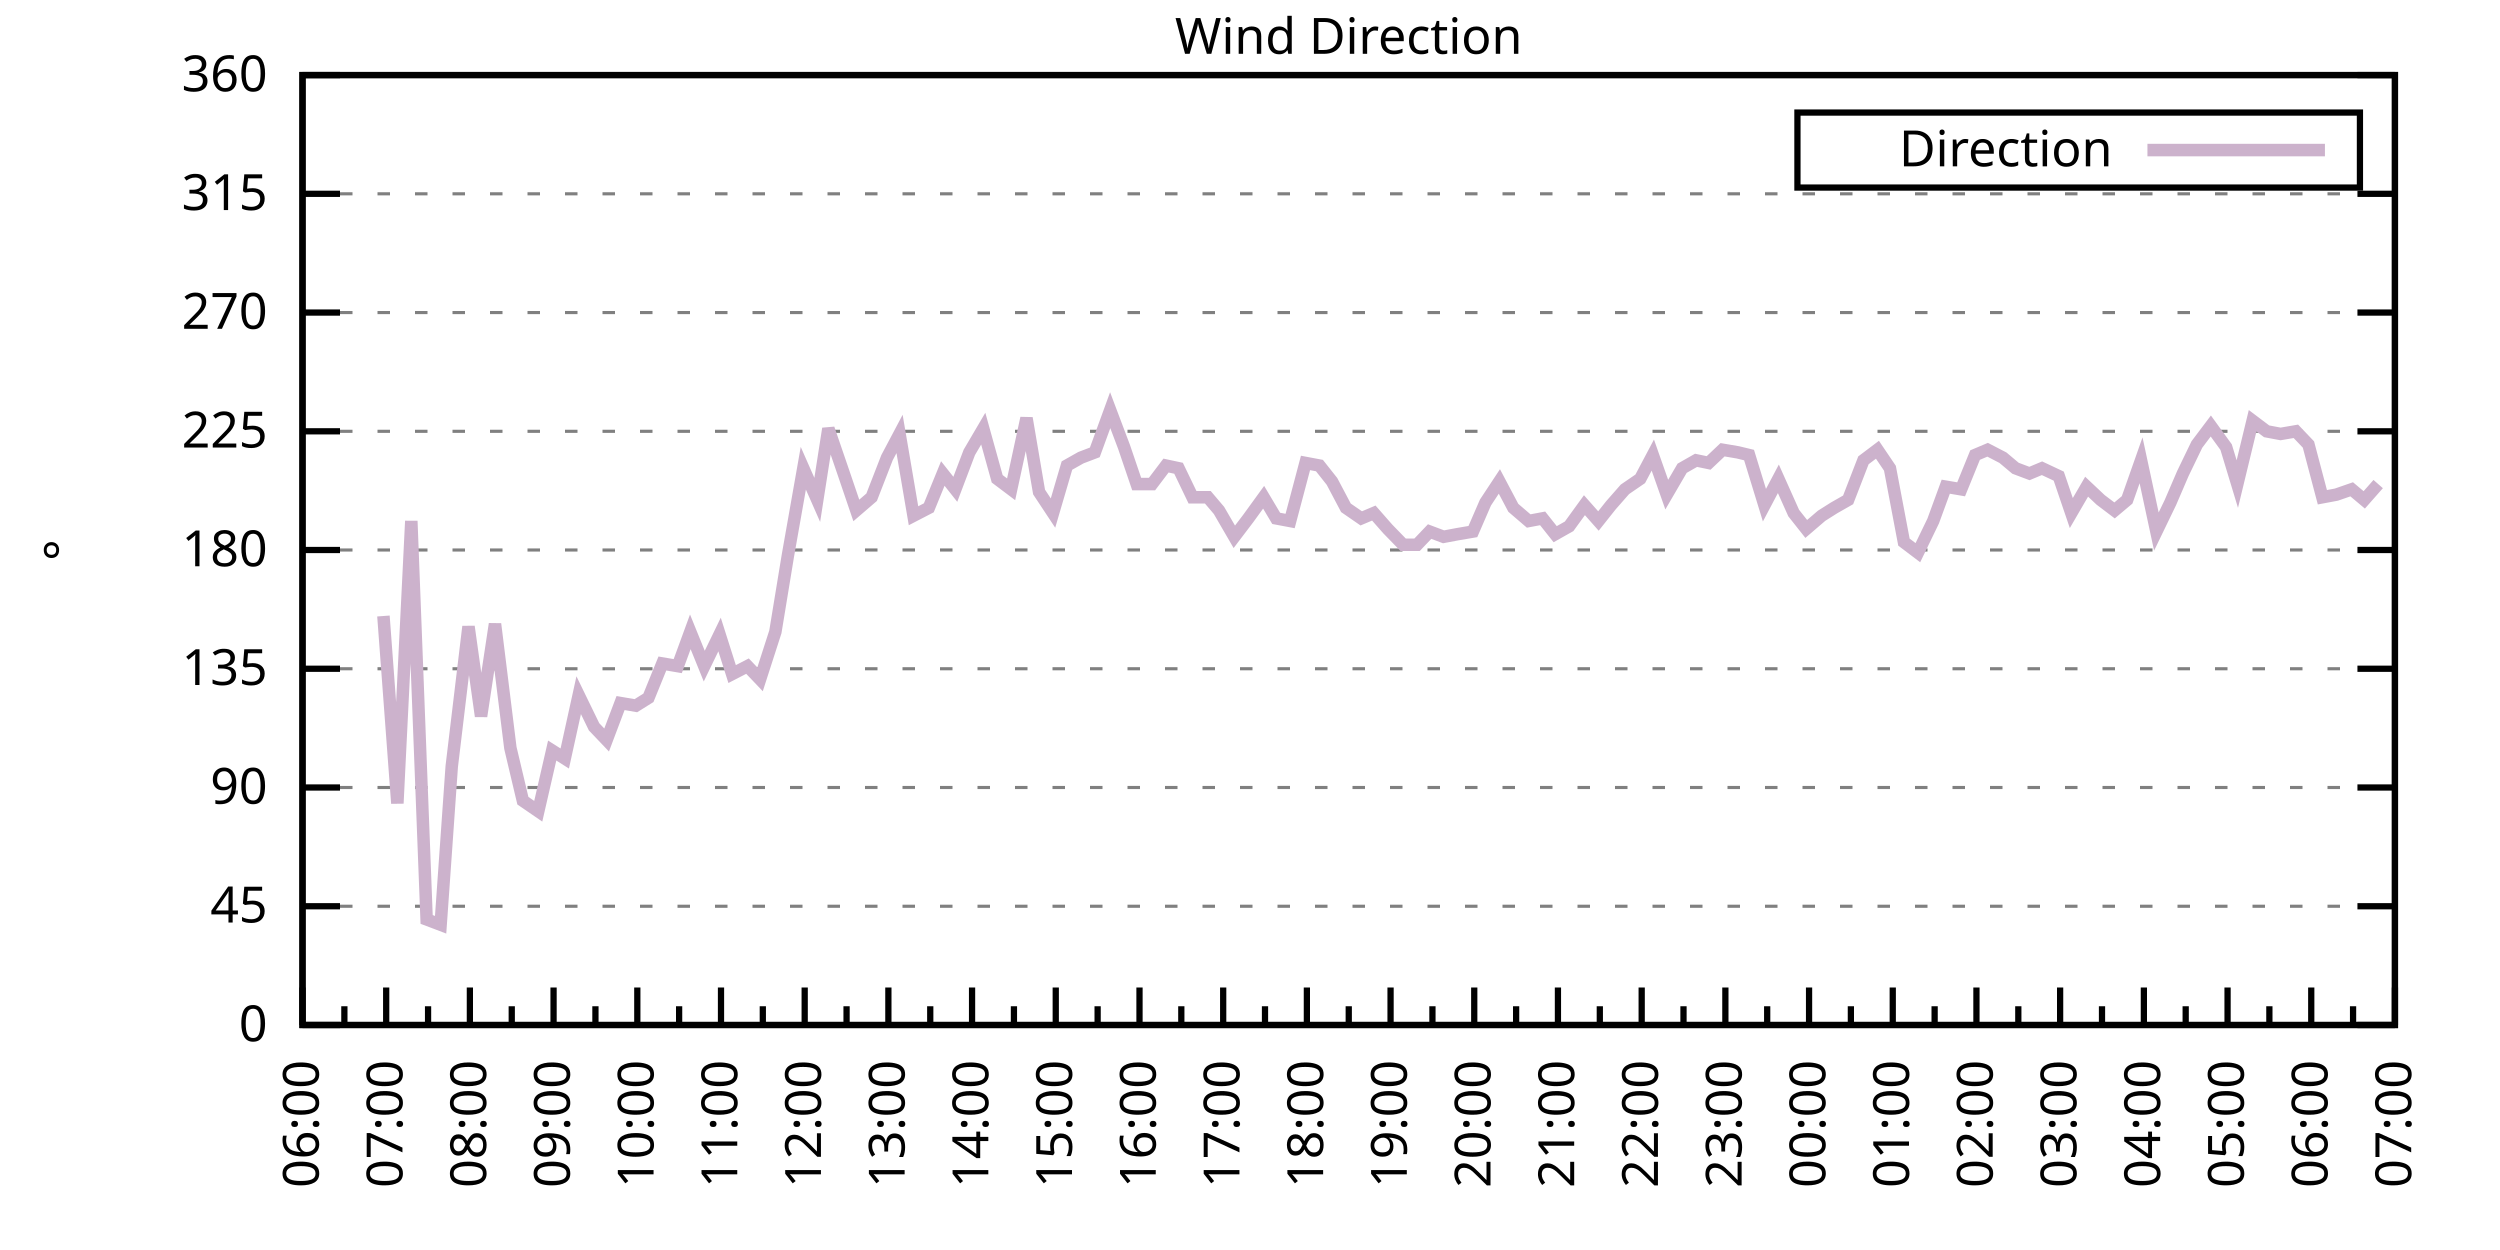
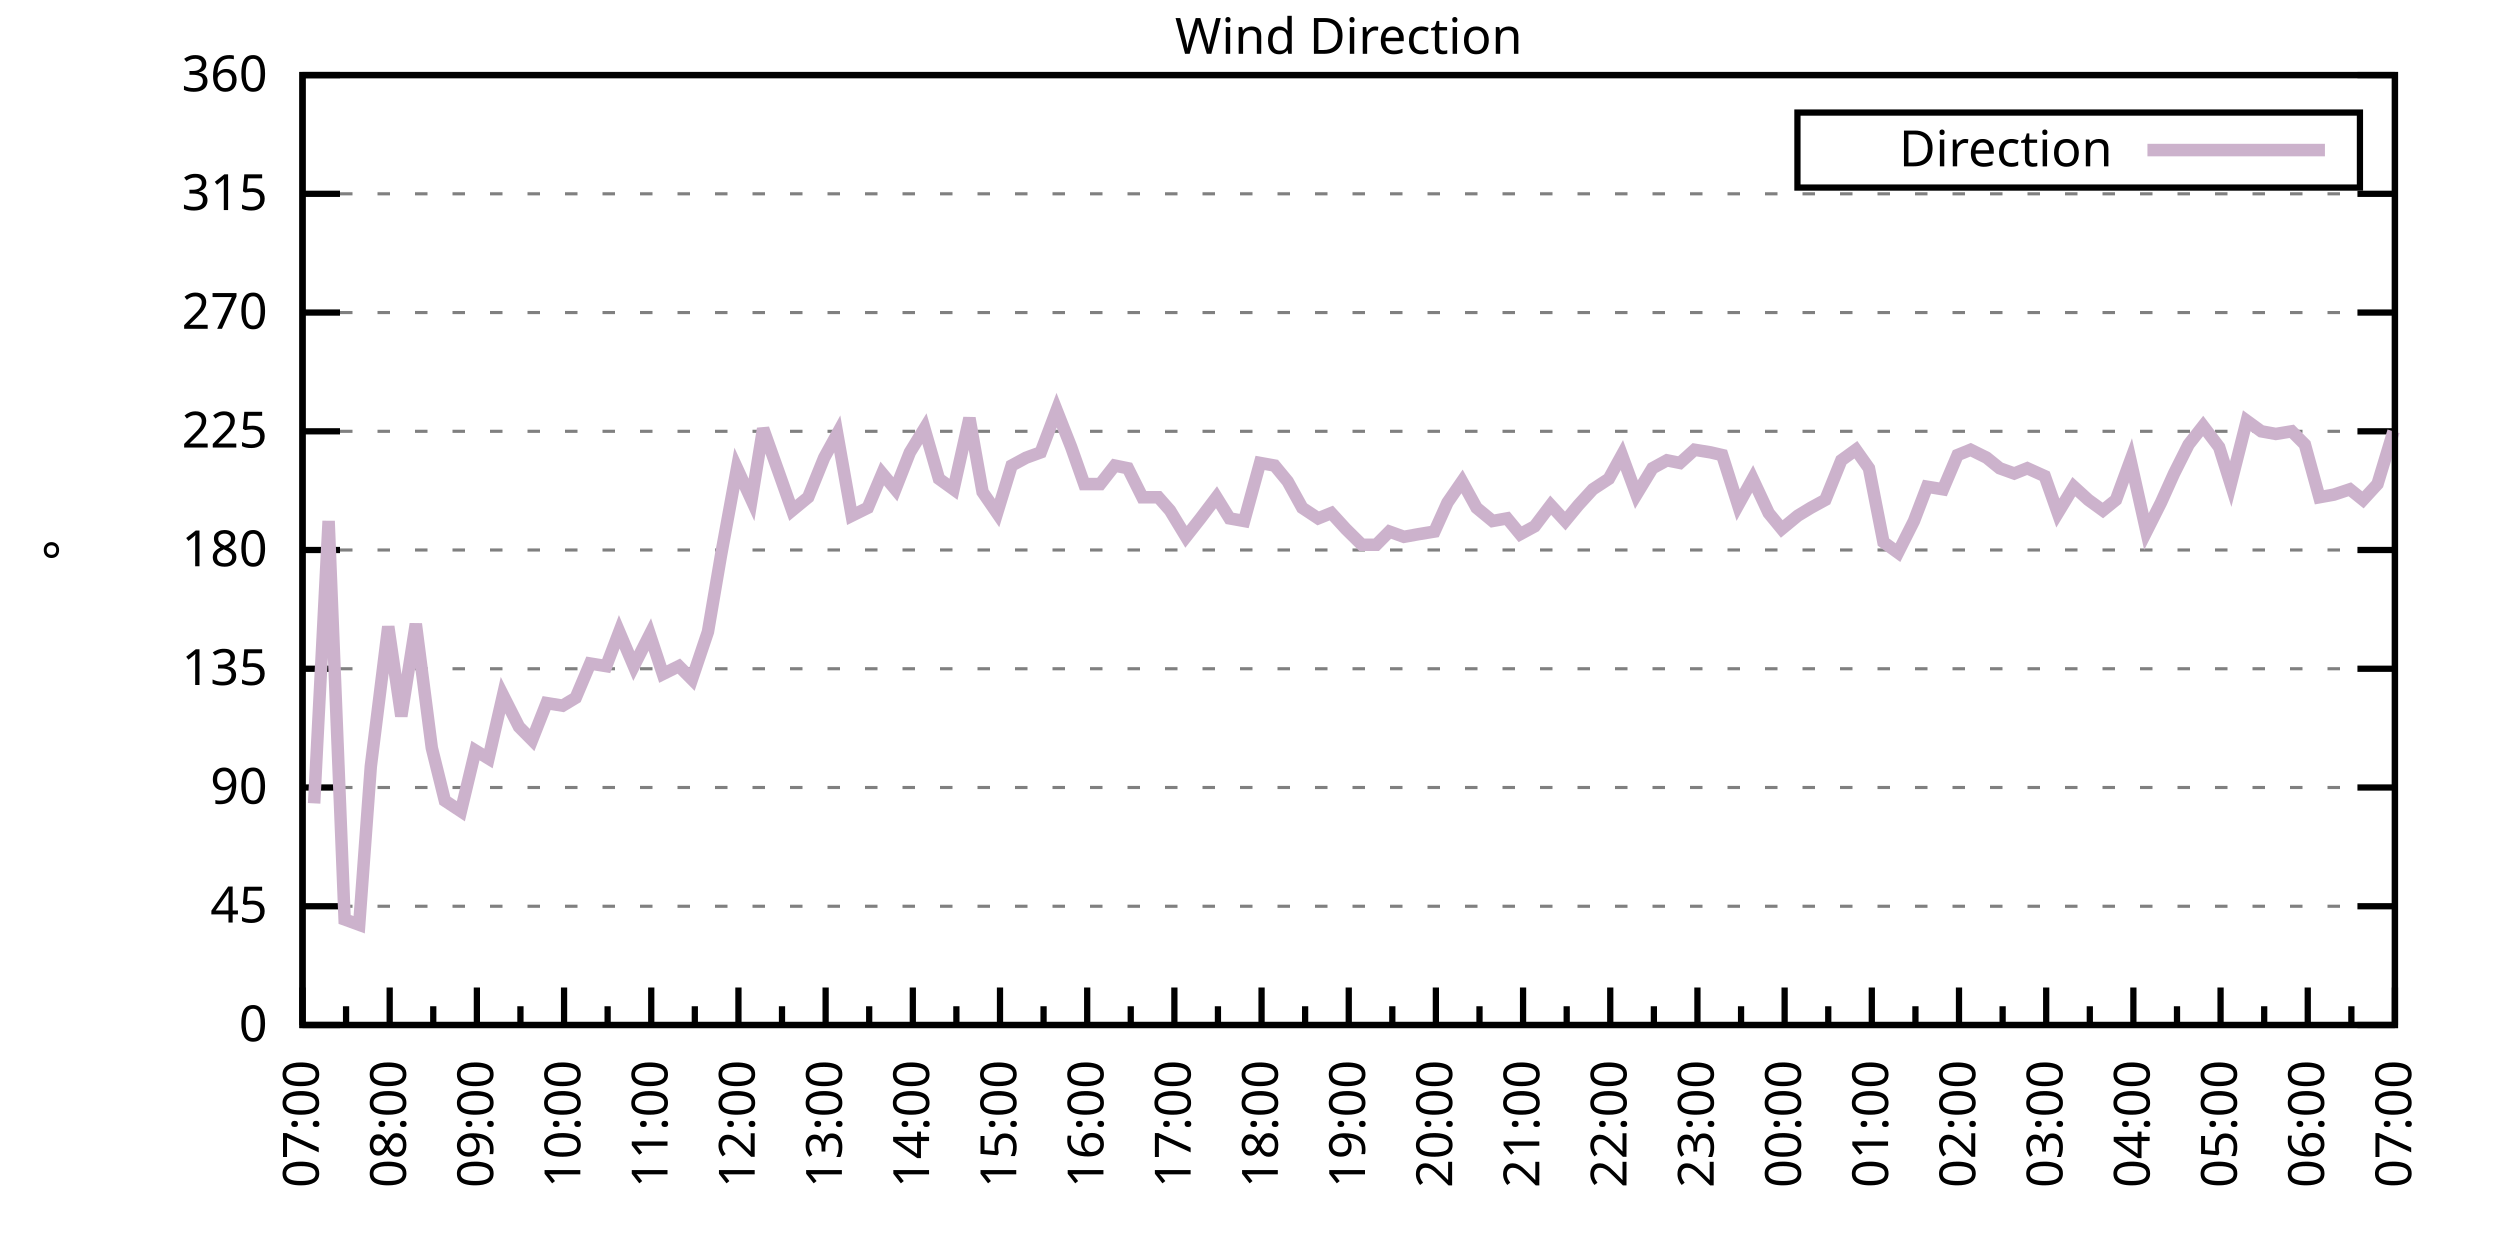
<svg xmlns="http://www.w3.org/2000/svg" xmlns:xlink="http://www.w3.org/1999/xlink" width="400" height="200" viewBox="0 0 400 200">
  <g id="gnuplot_canvas">
    <rect x="0" y="0" width="400" height="200" fill="none" />
    <defs>
      <circle id="gpDot" r="0.5" stroke-width="0.5" stroke="currentColor" />
      <path id="gpPt0" stroke-width="0.333" stroke="currentColor" d="M-1,0 h2 M0,-1 v2" />
      <path id="gpPt1" stroke-width="0.333" stroke="currentColor" d="M-1,-1 L1,1 M1,-1 L-1,1" />
      <path id="gpPt2" stroke-width="0.333" stroke="currentColor" d="M-1,0 L1,0 M0,-1 L0,1 M-1,-1 L1,1 M-1,1 L1,-1" />
      <rect id="gpPt3" stroke-width="0.333" stroke="currentColor" x="-1" y="-1" width="2" height="2" />
      <rect id="gpPt4" stroke-width="0.333" stroke="currentColor" fill="currentColor" x="-1" y="-1" width="2" height="2" />
      <circle id="gpPt5" stroke-width="0.333" stroke="currentColor" cx="0" cy="0" r="1" />
      <use xlink:href="#gpPt5" id="gpPt6" fill="currentColor" stroke="none" />
      <path id="gpPt7" stroke-width="0.333" stroke="currentColor" d="M0,-1.33 L-1.33,0.67 L1.33,0.67 z" />
      <use xlink:href="#gpPt7" id="gpPt8" fill="currentColor" stroke="none" />
      <use xlink:href="#gpPt7" id="gpPt9" stroke="currentColor" transform="rotate(180)" />
      <use xlink:href="#gpPt9" id="gpPt10" fill="currentColor" stroke="none" />
      <use xlink:href="#gpPt3" id="gpPt11" stroke="currentColor" transform="rotate(45)" />
      <use xlink:href="#gpPt11" id="gpPt12" fill="currentColor" stroke="none" />
      <path id="gpPt13" stroke-width="0.333" stroke="currentColor" d="M0,1.330 L1.265,0.411 L0.782,-1.067 L-0.782,-1.076 L-1.265,0.411 z" />
      <use xlink:href="#gpPt13" id="gpPt14" fill="currentColor" stroke="none" />
      <filter id="textbox" filterUnits="objectBoundingBox" x="0" y="0" height="1" width="1">
        <feFlood flood-color="white" flood-opacity="1" result="bgnd" />
        <feComposite in="SourceGraphic" in2="bgnd" operator="atop" />
      </filter>
      <filter id="greybox" filterUnits="objectBoundingBox" x="0" y="0" height="1" width="1">
        <feFlood flood-color="lightgrey" flood-opacity="1" result="grey" />
        <feComposite in="SourceGraphic" in2="grey" operator="atop" />
      </filter>
    </defs>
    <g fill="none" color="white" stroke="currentColor" stroke-width="1.00" stroke-linecap="butt" stroke-linejoin="miter">
</g>
    <g fill="none" color="black" stroke="currentColor" stroke-width="1.00" stroke-linecap="butt" stroke-linejoin="miter">
      <g stroke="none" shape-rendering="crispEdges">
        <polygon fill="rgb(255, 255, 255)" points="48.40,164.00 383.18,164.00 383.18,12.02 48.40,12.02 " />
      </g>
    </g>
    <g fill="none" color="black" stroke="currentColor" stroke-width="1.00" stroke-linecap="butt" stroke-linejoin="miter">
</g>
    <g fill="none" color="black" stroke="black" stroke-width="0.50" stroke-linecap="butt" stroke-linejoin="miter">
</g>
    <g fill="none" color="gray" stroke="currentColor" stroke-width="0.50" stroke-linecap="butt" stroke-linejoin="miter">
      <path stroke="gray" stroke-dasharray="2,4" class="gridline" d="M48.40,164.00 L383.19,164.00  " />
    </g>
    <g fill="none" color="gray" stroke="gray" stroke-width="1.00" stroke-linecap="butt" stroke-linejoin="miter">
</g>
    <g fill="none" color="black" stroke="currentColor" stroke-width="1.00" stroke-linecap="butt" stroke-linejoin="miter">
      <path stroke="black" d="M48.40,164.00 L54.40,164.00 M383.19,164.00 L377.19,164.00  " />
      <g transform="translate(42.80,166.60)" stroke="none" fill="black" font-family="Sans" font-size="8.00" text-anchor="end">
        <text>
          <tspan font-family="Sans"> 0</tspan>
        </text>
      </g>
    </g>
    <g fill="none" color="black" stroke="currentColor" stroke-width="1.00" stroke-linecap="butt" stroke-linejoin="miter">
</g>
    <g fill="none" color="black" stroke="black" stroke-width="0.50" stroke-linecap="butt" stroke-linejoin="miter">
</g>
    <g fill="none" color="gray" stroke="currentColor" stroke-width="0.50" stroke-linecap="butt" stroke-linejoin="miter">
      <path stroke="gray" stroke-dasharray="2,4" class="gridline" d="M48.40,145.00 L383.19,145.00  " />
    </g>
    <g fill="none" color="gray" stroke="gray" stroke-width="1.00" stroke-linecap="butt" stroke-linejoin="miter">
</g>
    <g fill="none" color="black" stroke="currentColor" stroke-width="1.00" stroke-linecap="butt" stroke-linejoin="miter">
      <path stroke="black" d="M48.40,145.00 L54.40,145.00 M383.19,145.00 L377.19,145.00  " />
      <g transform="translate(42.80,147.60)" stroke="none" fill="black" font-family="Sans" font-size="8.00" text-anchor="end">
        <text>
          <tspan font-family="Sans"> 45</tspan>
        </text>
      </g>
    </g>
    <g fill="none" color="black" stroke="currentColor" stroke-width="1.00" stroke-linecap="butt" stroke-linejoin="miter">
</g>
    <g fill="none" color="black" stroke="black" stroke-width="0.50" stroke-linecap="butt" stroke-linejoin="miter">
</g>
    <g fill="none" color="gray" stroke="currentColor" stroke-width="0.50" stroke-linecap="butt" stroke-linejoin="miter">
      <path stroke="gray" stroke-dasharray="2,4" class="gridline" d="M48.40,126.00 L383.19,126.00  " />
    </g>
    <g fill="none" color="gray" stroke="gray" stroke-width="1.00" stroke-linecap="butt" stroke-linejoin="miter">
</g>
    <g fill="none" color="black" stroke="currentColor" stroke-width="1.00" stroke-linecap="butt" stroke-linejoin="miter">
      <path stroke="black" d="M48.40,126.00 L54.40,126.00 M383.19,126.00 L377.19,126.00  " />
      <g transform="translate(42.80,128.60)" stroke="none" fill="black" font-family="Sans" font-size="8.00" text-anchor="end">
        <text>
          <tspan font-family="Sans"> 90</tspan>
        </text>
      </g>
    </g>
    <g fill="none" color="black" stroke="currentColor" stroke-width="1.00" stroke-linecap="butt" stroke-linejoin="miter">
</g>
    <g fill="none" color="black" stroke="black" stroke-width="0.50" stroke-linecap="butt" stroke-linejoin="miter">
</g>
    <g fill="none" color="gray" stroke="currentColor" stroke-width="0.50" stroke-linecap="butt" stroke-linejoin="miter">
      <path stroke="gray" stroke-dasharray="2,4" class="gridline" d="M48.40,107.00 L383.19,107.00  " />
    </g>
    <g fill="none" color="gray" stroke="gray" stroke-width="1.00" stroke-linecap="butt" stroke-linejoin="miter">
</g>
    <g fill="none" color="black" stroke="currentColor" stroke-width="1.00" stroke-linecap="butt" stroke-linejoin="miter">
      <path stroke="black" d="M48.40,107.00 L54.40,107.00 M383.19,107.00 L377.19,107.00  " />
      <g transform="translate(42.80,109.60)" stroke="none" fill="black" font-family="Sans" font-size="8.00" text-anchor="end">
        <text>
          <tspan font-family="Sans"> 135</tspan>
        </text>
      </g>
    </g>
    <g fill="none" color="black" stroke="currentColor" stroke-width="1.00" stroke-linecap="butt" stroke-linejoin="miter">
</g>
    <g fill="none" color="black" stroke="black" stroke-width="0.50" stroke-linecap="butt" stroke-linejoin="miter">
</g>
    <g fill="none" color="gray" stroke="currentColor" stroke-width="0.50" stroke-linecap="butt" stroke-linejoin="miter">
      <path stroke="gray" stroke-dasharray="2,4" class="gridline" d="M48.40,88.00 L383.19,88.00  " />
    </g>
    <g fill="none" color="gray" stroke="gray" stroke-width="1.00" stroke-linecap="butt" stroke-linejoin="miter">
</g>
    <g fill="none" color="black" stroke="currentColor" stroke-width="1.00" stroke-linecap="butt" stroke-linejoin="miter">
      <path stroke="black" d="M48.40,88.00 L54.40,88.00 M383.19,88.00 L377.19,88.00  " />
      <g transform="translate(42.80,90.60)" stroke="none" fill="black" font-family="Sans" font-size="8.00" text-anchor="end">
        <text>
          <tspan font-family="Sans"> 180</tspan>
        </text>
      </g>
    </g>
    <g fill="none" color="black" stroke="currentColor" stroke-width="1.00" stroke-linecap="butt" stroke-linejoin="miter">
</g>
    <g fill="none" color="black" stroke="black" stroke-width="0.50" stroke-linecap="butt" stroke-linejoin="miter">
</g>
    <g fill="none" color="gray" stroke="currentColor" stroke-width="0.50" stroke-linecap="butt" stroke-linejoin="miter">
      <path stroke="gray" stroke-dasharray="2,4" class="gridline" d="M48.40,69.01 L383.19,69.01  " />
    </g>
    <g fill="none" color="gray" stroke="gray" stroke-width="1.00" stroke-linecap="butt" stroke-linejoin="miter">
</g>
    <g fill="none" color="black" stroke="currentColor" stroke-width="1.00" stroke-linecap="butt" stroke-linejoin="miter">
      <path stroke="black" d="M48.40,69.01 L54.40,69.01 M383.19,69.01 L377.19,69.01  " />
      <g transform="translate(42.80,71.61)" stroke="none" fill="black" font-family="Sans" font-size="8.00" text-anchor="end">
        <text>
          <tspan font-family="Sans"> 225</tspan>
        </text>
      </g>
    </g>
    <g fill="none" color="black" stroke="currentColor" stroke-width="1.00" stroke-linecap="butt" stroke-linejoin="miter">
</g>
    <g fill="none" color="black" stroke="black" stroke-width="0.50" stroke-linecap="butt" stroke-linejoin="miter">
</g>
    <g fill="none" color="gray" stroke="currentColor" stroke-width="0.50" stroke-linecap="butt" stroke-linejoin="miter">
      <path stroke="gray" stroke-dasharray="2,4" class="gridline" d="M48.40,50.01 L383.19,50.01  " />
    </g>
    <g fill="none" color="gray" stroke="gray" stroke-width="1.00" stroke-linecap="butt" stroke-linejoin="miter">
</g>
    <g fill="none" color="black" stroke="currentColor" stroke-width="1.00" stroke-linecap="butt" stroke-linejoin="miter">
      <path stroke="black" d="M48.40,50.01 L54.40,50.01 M383.19,50.01 L377.19,50.01  " />
      <g transform="translate(42.80,52.61)" stroke="none" fill="black" font-family="Sans" font-size="8.00" text-anchor="end">
        <text>
          <tspan font-family="Sans"> 270</tspan>
        </text>
      </g>
    </g>
    <g fill="none" color="black" stroke="currentColor" stroke-width="1.00" stroke-linecap="butt" stroke-linejoin="miter">
</g>
    <g fill="none" color="black" stroke="black" stroke-width="0.50" stroke-linecap="butt" stroke-linejoin="miter">
</g>
    <g fill="none" color="gray" stroke="currentColor" stroke-width="0.50" stroke-linecap="butt" stroke-linejoin="miter">
      <path stroke="gray" stroke-dasharray="2,4" class="gridline" d="M48.40,31.01 L383.19,31.01  " />
    </g>
    <g fill="none" color="gray" stroke="gray" stroke-width="1.00" stroke-linecap="butt" stroke-linejoin="miter">
</g>
    <g fill="none" color="black" stroke="currentColor" stroke-width="1.00" stroke-linecap="butt" stroke-linejoin="miter">
      <path stroke="black" d="M48.40,31.01 L54.40,31.01 M383.19,31.01 L377.19,31.01  " />
      <g transform="translate(42.80,33.61)" stroke="none" fill="black" font-family="Sans" font-size="8.00" text-anchor="end">
        <text>
          <tspan font-family="Sans"> 315</tspan>
        </text>
      </g>
    </g>
    <g fill="none" color="black" stroke="currentColor" stroke-width="1.00" stroke-linecap="butt" stroke-linejoin="miter">
</g>
    <g fill="none" color="black" stroke="black" stroke-width="0.50" stroke-linecap="butt" stroke-linejoin="miter">
</g>
    <g fill="none" color="gray" stroke="currentColor" stroke-width="0.50" stroke-linecap="butt" stroke-linejoin="miter">
      <path stroke="gray" stroke-dasharray="2,4" class="gridline" d="M48.40,12.01 L383.19,12.01  " />
    </g>
    <g fill="none" color="gray" stroke="gray" stroke-width="1.00" stroke-linecap="butt" stroke-linejoin="miter">
</g>
    <g fill="none" color="black" stroke="currentColor" stroke-width="1.00" stroke-linecap="butt" stroke-linejoin="miter">
      <path stroke="black" d="M48.40,12.01 L54.40,12.01 M383.19,12.01 L377.19,12.01  " />
      <g transform="translate(42.80,14.61)" stroke="none" fill="black" font-family="Sans" font-size="8.00" text-anchor="end">
        <text>
          <tspan font-family="Sans"> 360</tspan>
        </text>
      </g>
    </g>
    <g fill="none" color="black" stroke="currentColor" stroke-width="1.00" stroke-linecap="butt" stroke-linejoin="miter">
      <path stroke="black" d="M48.40,164.00 L48.40,158.00  " />
      <g transform="translate(51.00,169.60) rotate(270)" stroke="none" fill="black" font-family="Sans" font-size="8.00" text-anchor="end">
        <text>
+           <tspan font-family="Sans">07:00</tspan>
+         </text>
+       </g>
+     </g>
+     <g fill="none" color="black" stroke="currentColor" stroke-width="1.00" stroke-linecap="butt" stroke-linejoin="miter">
+       <path stroke="black" d="M55.37,164.00 L55.37,161.00 M62.35,164.00 L62.35,158.00  " />
+       <g transform="translate(64.95,169.60) rotate(270)" stroke="none" fill="black" font-family="Sans" font-size="8.00" text-anchor="end">
+         <text>
+           <tspan font-family="Sans">08:00</tspan>
+         </text>
+       </g>
+     </g>
+     <g fill="none" color="black" stroke="currentColor" stroke-width="1.00" stroke-linecap="butt" stroke-linejoin="miter">
+       <path stroke="black" d="M69.32,164.00 L69.32,161.00 M76.30,164.00 L76.30,158.00  " />
+       <g transform="translate(78.90,169.60) rotate(270)" stroke="none" fill="black" font-family="Sans" font-size="8.00" text-anchor="end">
+         <text>
+           <tspan font-family="Sans">09:00</tspan>
+         </text>
+       </g>
+     </g>
+     <g fill="none" color="black" stroke="currentColor" stroke-width="1.00" stroke-linecap="butt" stroke-linejoin="miter">
+       <path stroke="black" d="M83.27,164.00 L83.27,161.00 M90.25,164.00 L90.25,158.00  " />
+       <g transform="translate(92.85,169.60) rotate(270)" stroke="none" fill="black" font-family="Sans" font-size="8.00" text-anchor="end">
+         <text>
+           <tspan font-family="Sans">10:00</tspan>
+         </text>
+       </g>
+     </g>
+     <g fill="none" color="black" stroke="currentColor" stroke-width="1.00" stroke-linecap="butt" stroke-linejoin="miter">
+       <path stroke="black" d="M97.22,164.00 L97.22,161.00 M104.20,164.00 L104.20,158.00  " />
+       <g transform="translate(106.80,169.60) rotate(270)" stroke="none" fill="black" font-family="Sans" font-size="8.00" text-anchor="end">
+         <text>
+           <tspan font-family="Sans">11:00</tspan>
+         </text>
+       </g>
+     </g>
+     <g fill="none" color="black" stroke="currentColor" stroke-width="1.00" stroke-linecap="butt" stroke-linejoin="miter">
+       <path stroke="black" d="M111.17,164.00 L111.17,161.00 M118.15,164.00 L118.15,158.00  " />
+       <g transform="translate(120.75,169.60) rotate(270)" stroke="none" fill="black" font-family="Sans" font-size="8.00" text-anchor="end">
+         <text>
+           <tspan font-family="Sans">12:00</tspan>
+         </text>
+       </g>
+     </g>
+     <g fill="none" color="black" stroke="currentColor" stroke-width="1.00" stroke-linecap="butt" stroke-linejoin="miter">
+       <path stroke="black" d="M125.12,164.00 L125.12,161.00 M132.10,164.00 L132.10,158.00  " />
+       <g transform="translate(134.70,169.60) rotate(270)" stroke="none" fill="black" font-family="Sans" font-size="8.00" text-anchor="end">
+         <text>
+           <tspan font-family="Sans">13:00</tspan>
+         </text>
+       </g>
+     </g>
+     <g fill="none" color="black" stroke="currentColor" stroke-width="1.00" stroke-linecap="butt" stroke-linejoin="miter">
+       <path stroke="black" d="M139.07,164.00 L139.07,161.00 M146.05,164.00 L146.05,158.00  " />
+       <g transform="translate(148.65,169.60) rotate(270)" stroke="none" fill="black" font-family="Sans" font-size="8.00" text-anchor="end">
+         <text>
+           <tspan font-family="Sans">14:00</tspan>
+         </text>
+       </g>
+     </g>
+     <g fill="none" color="black" stroke="currentColor" stroke-width="1.00" stroke-linecap="butt" stroke-linejoin="miter">
+       <path stroke="black" d="M153.02,164.00 L153.02,161.00 M160.00,164.00 L160.00,158.00  " />
+       <g transform="translate(162.60,169.60) rotate(270)" stroke="none" fill="black" font-family="Sans" font-size="8.00" text-anchor="end">
+         <text>
+           <tspan font-family="Sans">15:00</tspan>
+         </text>
+       </g>
+     </g>
+     <g fill="none" color="black" stroke="currentColor" stroke-width="1.00" stroke-linecap="butt" stroke-linejoin="miter">
+       <path stroke="black" d="M166.97,164.00 L166.97,161.00 M173.95,164.00 L173.95,158.00  " />
+       <g transform="translate(176.55,169.60) rotate(270)" stroke="none" fill="black" font-family="Sans" font-size="8.00" text-anchor="end">
+         <text>
+           <tspan font-family="Sans">16:00</tspan>
+         </text>
+       </g>
+     </g>
+     <g fill="none" color="black" stroke="currentColor" stroke-width="1.00" stroke-linecap="butt" stroke-linejoin="miter">
+       <path stroke="black" d="M180.92,164.00 L180.92,161.00 M187.90,164.00 L187.90,158.00  " />
+       <g transform="translate(190.50,169.60) rotate(270)" stroke="none" fill="black" font-family="Sans" font-size="8.00" text-anchor="end">
+         <text>
+           <tspan font-family="Sans">17:00</tspan>
+         </text>
+       </g>
+     </g>
+     <g fill="none" color="black" stroke="currentColor" stroke-width="1.00" stroke-linecap="butt" stroke-linejoin="miter">
+       <path stroke="black" d="M194.87,164.00 L194.87,161.00 M201.85,164.00 L201.85,158.00  " />
+       <g transform="translate(204.45,169.60) rotate(270)" stroke="none" fill="black" font-family="Sans" font-size="8.00" text-anchor="end">
+         <text>
+           <tspan font-family="Sans">18:00</tspan>
+         </text>
+       </g>
+     </g>
+     <g fill="none" color="black" stroke="currentColor" stroke-width="1.00" stroke-linecap="butt" stroke-linejoin="miter">
+       <path stroke="black" d="M208.82,164.00 L208.82,161.00 M215.80,164.00 L215.80,158.00  " />
+       <g transform="translate(218.40,169.60) rotate(270)" stroke="none" fill="black" font-family="Sans" font-size="8.00" text-anchor="end">
+         <text>
+           <tspan font-family="Sans">19:00</tspan>
+         </text>
+       </g>
+     </g>
+     <g fill="none" color="black" stroke="currentColor" stroke-width="1.00" stroke-linecap="butt" stroke-linejoin="miter">
+       <path stroke="black" d="M222.77,164.00 L222.77,161.00 M229.74,164.00 L229.74,158.00  " />
+       <g transform="translate(232.34,169.60) rotate(270)" stroke="none" fill="black" font-family="Sans" font-size="8.00" text-anchor="end">
+         <text>
+           <tspan font-family="Sans">20:00</tspan>
+         </text>
+       </g>
+     </g>
+     <g fill="none" color="black" stroke="currentColor" stroke-width="1.00" stroke-linecap="butt" stroke-linejoin="miter">
+       <path stroke="black" d="M236.72,164.00 L236.72,161.00 M243.69,164.00 L243.69,158.00  " />
+       <g transform="translate(246.29,169.60) rotate(270)" stroke="none" fill="black" font-family="Sans" font-size="8.00" text-anchor="end">
+         <text>
+           <tspan font-family="Sans">21:00</tspan>
+         </text>
+       </g>
+     </g>
+     <g fill="none" color="black" stroke="currentColor" stroke-width="1.00" stroke-linecap="butt" stroke-linejoin="miter">
+       <path stroke="black" d="M250.67,164.00 L250.67,161.00 M257.64,164.00 L257.64,158.00  " />
+       <g transform="translate(260.24,169.60) rotate(270)" stroke="none" fill="black" font-family="Sans" font-size="8.00" text-anchor="end">
+         <text>
+           <tspan font-family="Sans">22:00</tspan>
+         </text>
+       </g>
+     </g>
+     <g fill="none" color="black" stroke="currentColor" stroke-width="1.00" stroke-linecap="butt" stroke-linejoin="miter">
+       <path stroke="black" d="M264.62,164.00 L264.62,161.00 M271.59,164.00 L271.59,158.00  " />
+       <g transform="translate(274.19,169.60) rotate(270)" stroke="none" fill="black" font-family="Sans" font-size="8.00" text-anchor="end">
+         <text>
+           <tspan font-family="Sans">23:00</tspan>
+         </text>
+       </g>
+     </g>
+     <g fill="none" color="black" stroke="currentColor" stroke-width="1.00" stroke-linecap="butt" stroke-linejoin="miter">
+       <path stroke="black" d="M278.57,164.00 L278.57,161.00 M285.54,164.00 L285.54,158.00  " />
+       <g transform="translate(288.14,169.60) rotate(270)" stroke="none" fill="black" font-family="Sans" font-size="8.00" text-anchor="end">
+         <text>
+           <tspan font-family="Sans">00:00</tspan>
+         </text>
+       </g>
+     </g>
+     <g fill="none" color="black" stroke="currentColor" stroke-width="1.00" stroke-linecap="butt" stroke-linejoin="miter">
+       <path stroke="black" d="M292.52,164.00 L292.52,161.00 M299.49,164.00 L299.49,158.00  " />
+       <g transform="translate(302.09,169.60) rotate(270)" stroke="none" fill="black" font-family="Sans" font-size="8.00" text-anchor="end">
+         <text>
+           <tspan font-family="Sans">01:00</tspan>
+         </text>
+       </g>
+     </g>
+     <g fill="none" color="black" stroke="currentColor" stroke-width="1.00" stroke-linecap="butt" stroke-linejoin="miter">
+       <path stroke="black" d="M306.47,164.00 L306.47,161.00 M313.44,164.00 L313.44,158.00  " />
+       <g transform="translate(316.04,169.60) rotate(270)" stroke="none" fill="black" font-family="Sans" font-size="8.00" text-anchor="end">
+         <text>
+           <tspan font-family="Sans">02:00</tspan>
+         </text>
+       </g>
+     </g>
+     <g fill="none" color="black" stroke="currentColor" stroke-width="1.00" stroke-linecap="butt" stroke-linejoin="miter">
+       <path stroke="black" d="M320.42,164.00 L320.42,161.00 M327.39,164.00 L327.39,158.00  " />
+       <g transform="translate(329.99,169.60) rotate(270)" stroke="none" fill="black" font-family="Sans" font-size="8.00" text-anchor="end">
+         <text>
+           <tspan font-family="Sans">03:00</tspan>
+         </text>
+       </g>
+     </g>
+     <g fill="none" color="black" stroke="currentColor" stroke-width="1.00" stroke-linecap="butt" stroke-linejoin="miter">
+       <path stroke="black" d="M334.37,164.00 L334.37,161.00 M341.34,164.00 L341.34,158.00  " />
+       <g transform="translate(343.94,169.60) rotate(270)" stroke="none" fill="black" font-family="Sans" font-size="8.00" text-anchor="end">
+         <text>
+           <tspan font-family="Sans">04:00</tspan>
+         </text>
+       </g>
+     </g>
+     <g fill="none" color="black" stroke="currentColor" stroke-width="1.00" stroke-linecap="butt" stroke-linejoin="miter">
+       <path stroke="black" d="M348.32,164.00 L348.32,161.00 M355.29,164.00 L355.29,158.00  " />
+       <g transform="translate(357.89,169.60) rotate(270)" stroke="none" fill="black" font-family="Sans" font-size="8.00" text-anchor="end">
+         <text>
+           <tspan font-family="Sans">05:00</tspan>
+         </text>
+       </g>
+     </g>
+     <g fill="none" color="black" stroke="currentColor" stroke-width="1.00" stroke-linecap="butt" stroke-linejoin="miter">
+       <path stroke="black" d="M362.27,164.00 L362.27,161.00 M369.24,164.00 L369.24,158.00  " />
+       <g transform="translate(371.84,169.60) rotate(270)" stroke="none" fill="black" font-family="Sans" font-size="8.00" text-anchor="end">
+         <text>
          <tspan font-family="Sans">06:00</tspan>
        </text>
      </g>
    </g>
    <g fill="none" color="black" stroke="currentColor" stroke-width="1.00" stroke-linecap="butt" stroke-linejoin="miter">
-       <path stroke="black" d="M55.10,164.00 L55.10,161.00 M61.79,164.00 L61.79,158.00  " />
-       <g transform="translate(64.39,169.60) rotate(270)" stroke="none" fill="black" font-family="Sans" font-size="8.00" text-anchor="end">
-         <text>
-           <tspan font-family="Sans">07:00</tspan>
-         </text>
-       </g>
-     </g>
-     <g fill="none" color="black" stroke="currentColor" stroke-width="1.00" stroke-linecap="butt" stroke-linejoin="miter">
-       <path stroke="black" d="M68.49,164.00 L68.49,161.00 M75.18,164.00 L75.18,158.00  " />
-       <g transform="translate(77.78,169.60) rotate(270)" stroke="none" fill="black" font-family="Sans" font-size="8.00" text-anchor="end">
-         <text>
-           <tspan font-family="Sans">08:00</tspan>
-         </text>
-       </g>
-     </g>
-     <g fill="none" color="black" stroke="currentColor" stroke-width="1.00" stroke-linecap="butt" stroke-linejoin="miter">
-       <path stroke="black" d="M81.88,164.00 L81.88,161.00 M88.57,164.00 L88.57,158.00  " />
-       <g transform="translate(91.17,169.60) rotate(270)" stroke="none" fill="black" font-family="Sans" font-size="8.00" text-anchor="end">
-         <text>
-           <tspan font-family="Sans">09:00</tspan>
-         </text>
-       </g>
-     </g>
-     <g fill="none" color="black" stroke="currentColor" stroke-width="1.00" stroke-linecap="butt" stroke-linejoin="miter">
-       <path stroke="black" d="M95.27,164.00 L95.27,161.00 M101.97,164.00 L101.97,158.00  " />
-       <g transform="translate(104.57,169.60) rotate(270)" stroke="none" fill="black" font-family="Sans" font-size="8.00" text-anchor="end">
-         <text>
-           <tspan font-family="Sans">10:00</tspan>
-         </text>
-       </g>
-     </g>
-     <g fill="none" color="black" stroke="currentColor" stroke-width="1.00" stroke-linecap="butt" stroke-linejoin="miter">
-       <path stroke="black" d="M108.66,164.00 L108.66,161.00 M115.36,164.00 L115.36,158.00  " />
-       <g transform="translate(117.96,169.60) rotate(270)" stroke="none" fill="black" font-family="Sans" font-size="8.00" text-anchor="end">
-         <text>
-           <tspan font-family="Sans">11:00</tspan>
-         </text>
-       </g>
-     </g>
-     <g fill="none" color="black" stroke="currentColor" stroke-width="1.00" stroke-linecap="butt" stroke-linejoin="miter">
-       <path stroke="black" d="M122.05,164.00 L122.05,161.00 M128.75,164.00 L128.75,158.00  " />
-       <g transform="translate(131.35,169.60) rotate(270)" stroke="none" fill="black" font-family="Sans" font-size="8.00" text-anchor="end">
-         <text>
-           <tspan font-family="Sans">12:00</tspan>
-         </text>
-       </g>
-     </g>
-     <g fill="none" color="black" stroke="currentColor" stroke-width="1.00" stroke-linecap="butt" stroke-linejoin="miter">
-       <path stroke="black" d="M135.45,164.00 L135.45,161.00 M142.14,164.00 L142.14,158.00  " />
-       <g transform="translate(144.74,169.60) rotate(270)" stroke="none" fill="black" font-family="Sans" font-size="8.00" text-anchor="end">
-         <text>
-           <tspan font-family="Sans">13:00</tspan>
-         </text>
-       </g>
-     </g>
-     <g fill="none" color="black" stroke="currentColor" stroke-width="1.00" stroke-linecap="butt" stroke-linejoin="miter">
-       <path stroke="black" d="M148.84,164.00 L148.84,161.00 M155.53,164.00 L155.53,158.00  " />
-       <g transform="translate(158.13,169.60) rotate(270)" stroke="none" fill="black" font-family="Sans" font-size="8.00" text-anchor="end">
-         <text>
-           <tspan font-family="Sans">14:00</tspan>
-         </text>
-       </g>
-     </g>
-     <g fill="none" color="black" stroke="currentColor" stroke-width="1.00" stroke-linecap="butt" stroke-linejoin="miter">
-       <path stroke="black" d="M162.23,164.00 L162.23,161.00 M168.92,164.00 L168.92,158.00  " />
-       <g transform="translate(171.52,169.60) rotate(270)" stroke="none" fill="black" font-family="Sans" font-size="8.00" text-anchor="end">
-         <text>
-           <tspan font-family="Sans">15:00</tspan>
-         </text>
-       </g>
-     </g>
-     <g fill="none" color="black" stroke="currentColor" stroke-width="1.00" stroke-linecap="butt" stroke-linejoin="miter">
-       <path stroke="black" d="M175.62,164.00 L175.62,161.00 M182.32,164.00 L182.32,158.00  " />
-       <g transform="translate(184.92,169.60) rotate(270)" stroke="none" fill="black" font-family="Sans" font-size="8.00" text-anchor="end">
-         <text>
-           <tspan font-family="Sans">16:00</tspan>
-         </text>
-       </g>
-     </g>
-     <g fill="none" color="black" stroke="currentColor" stroke-width="1.00" stroke-linecap="butt" stroke-linejoin="miter">
-       <path stroke="black" d="M189.01,164.00 L189.01,161.00 M195.71,164.00 L195.71,158.00  " />
-       <g transform="translate(198.31,169.60) rotate(270)" stroke="none" fill="black" font-family="Sans" font-size="8.00" text-anchor="end">
-         <text>
-           <tspan font-family="Sans">17:00</tspan>
-         </text>
-       </g>
-     </g>
-     <g fill="none" color="black" stroke="currentColor" stroke-width="1.00" stroke-linecap="butt" stroke-linejoin="miter">
-       <path stroke="black" d="M202.40,164.00 L202.40,161.00 M209.10,164.00 L209.10,158.00  " />
-       <g transform="translate(211.70,169.60) rotate(270)" stroke="none" fill="black" font-family="Sans" font-size="8.00" text-anchor="end">
-         <text>
-           <tspan font-family="Sans">18:00</tspan>
-         </text>
-       </g>
-     </g>
-     <g fill="none" color="black" stroke="currentColor" stroke-width="1.00" stroke-linecap="butt" stroke-linejoin="miter">
-       <path stroke="black" d="M215.80,164.00 L215.80,161.00 M222.49,164.00 L222.49,158.00  " />
-       <g transform="translate(225.09,169.60) rotate(270)" stroke="none" fill="black" font-family="Sans" font-size="8.00" text-anchor="end">
-         <text>
-           <tspan font-family="Sans">19:00</tspan>
-         </text>
-       </g>
-     </g>
-     <g fill="none" color="black" stroke="currentColor" stroke-width="1.00" stroke-linecap="butt" stroke-linejoin="miter">
-       <path stroke="black" d="M229.19,164.00 L229.19,161.00 M235.88,164.00 L235.88,158.00  " />
-       <g transform="translate(238.48,169.60) rotate(270)" stroke="none" fill="black" font-family="Sans" font-size="8.00" text-anchor="end">
-         <text>
-           <tspan font-family="Sans">20:00</tspan>
-         </text>
-       </g>
-     </g>
-     <g fill="none" color="black" stroke="currentColor" stroke-width="1.00" stroke-linecap="butt" stroke-linejoin="miter">
-       <path stroke="black" d="M242.58,164.00 L242.58,161.00 M249.27,164.00 L249.27,158.00  " />
-       <g transform="translate(251.87,169.60) rotate(270)" stroke="none" fill="black" font-family="Sans" font-size="8.00" text-anchor="end">
-         <text>
-           <tspan font-family="Sans">21:00</tspan>
-         </text>
-       </g>
-     </g>
-     <g fill="none" color="black" stroke="currentColor" stroke-width="1.00" stroke-linecap="butt" stroke-linejoin="miter">
-       <path stroke="black" d="M255.97,164.00 L255.97,161.00 M262.67,164.00 L262.67,158.00  " />
-       <g transform="translate(265.27,169.60) rotate(270)" stroke="none" fill="black" font-family="Sans" font-size="8.00" text-anchor="end">
-         <text>
-           <tspan font-family="Sans">22:00</tspan>
-         </text>
-       </g>
-     </g>
-     <g fill="none" color="black" stroke="currentColor" stroke-width="1.00" stroke-linecap="butt" stroke-linejoin="miter">
-       <path stroke="black" d="M269.36,164.00 L269.36,161.00 M276.06,164.00 L276.06,158.00  " />
-       <g transform="translate(278.66,169.60) rotate(270)" stroke="none" fill="black" font-family="Sans" font-size="8.00" text-anchor="end">
-         <text>
-           <tspan font-family="Sans">23:00</tspan>
-         </text>
-       </g>
-     </g>
-     <g fill="none" color="black" stroke="currentColor" stroke-width="1.00" stroke-linecap="butt" stroke-linejoin="miter">
-       <path stroke="black" d="M282.75,164.00 L282.75,161.00 M289.45,164.00 L289.45,158.00  " />
-       <g transform="translate(292.05,169.60) rotate(270)" stroke="none" fill="black" font-family="Sans" font-size="8.00" text-anchor="end">
-         <text>
-           <tspan font-family="Sans">00:00</tspan>
-         </text>
-       </g>
-     </g>
-     <g fill="none" color="black" stroke="currentColor" stroke-width="1.00" stroke-linecap="butt" stroke-linejoin="miter">
-       <path stroke="black" d="M296.14,164.00 L296.14,161.00 M302.84,164.00 L302.84,158.00  " />
-       <g transform="translate(305.44,169.60) rotate(270)" stroke="none" fill="black" font-family="Sans" font-size="8.00" text-anchor="end">
-         <text>
-           <tspan font-family="Sans">01:00</tspan>
-         </text>
-       </g>
-     </g>
-     <g fill="none" color="black" stroke="currentColor" stroke-width="1.00" stroke-linecap="butt" stroke-linejoin="miter">
-       <path stroke="black" d="M309.54,164.00 L309.54,161.00 M316.23,164.00 L316.23,158.00  " />
-       <g transform="translate(318.83,169.60) rotate(270)" stroke="none" fill="black" font-family="Sans" font-size="8.00" text-anchor="end">
-         <text>
-           <tspan font-family="Sans">02:00</tspan>
-         </text>
-       </g>
-     </g>
-     <g fill="none" color="black" stroke="currentColor" stroke-width="1.00" stroke-linecap="butt" stroke-linejoin="miter">
-       <path stroke="black" d="M322.93,164.00 L322.93,161.00 M329.62,164.00 L329.62,158.00  " />
-       <g transform="translate(332.22,169.60) rotate(270)" stroke="none" fill="black" font-family="Sans" font-size="8.00" text-anchor="end">
-         <text>
-           <tspan font-family="Sans">03:00</tspan>
-         </text>
-       </g>
-     </g>
-     <g fill="none" color="black" stroke="currentColor" stroke-width="1.00" stroke-linecap="butt" stroke-linejoin="miter">
-       <path stroke="black" d="M336.32,164.00 L336.32,161.00 M343.02,164.00 L343.02,158.00  " />
-       <g transform="translate(345.62,169.60) rotate(270)" stroke="none" fill="black" font-family="Sans" font-size="8.00" text-anchor="end">
-         <text>
-           <tspan font-family="Sans">04:00</tspan>
-         </text>
-       </g>
-     </g>
-     <g fill="none" color="black" stroke="currentColor" stroke-width="1.00" stroke-linecap="butt" stroke-linejoin="miter">
-       <path stroke="black" d="M349.71,164.00 L349.71,161.00 M356.41,164.00 L356.41,158.00  " />
-       <g transform="translate(359.01,169.60) rotate(270)" stroke="none" fill="black" font-family="Sans" font-size="8.00" text-anchor="end">
-         <text>
-           <tspan font-family="Sans">05:00</tspan>
-         </text>
-       </g>
-     </g>
-     <g fill="none" color="black" stroke="currentColor" stroke-width="1.00" stroke-linecap="butt" stroke-linejoin="miter">
-       <path stroke="black" d="M363.10,164.00 L363.10,161.00 M369.80,164.00 L369.80,158.00  " />
-       <g transform="translate(372.40,169.60) rotate(270)" stroke="none" fill="black" font-family="Sans" font-size="8.00" text-anchor="end">
-         <text>
-           <tspan font-family="Sans">06:00</tspan>
-         </text>
-       </g>
-     </g>
-     <g fill="none" color="black" stroke="currentColor" stroke-width="1.00" stroke-linecap="butt" stroke-linejoin="miter">
-       <path stroke="black" d="M376.49,164.00 L376.49,161.00 M383.19,164.00 L383.19,158.00  " />
+       <path stroke="black" d="M376.22,164.00 L376.22,161.00 M383.19,164.00 L383.19,158.00  " />
      <g transform="translate(385.79,169.60) rotate(270)" stroke="none" fill="black" font-family="Sans" font-size="8.00" text-anchor="end">
        <text>
          <tspan font-family="Sans">07:00</tspan>
        </text>
      </g>
    </g>
    <g fill="none" color="black" stroke="currentColor" stroke-width="1.00" stroke-linecap="butt" stroke-linejoin="miter">
</g>
    <g fill="none" color="black" stroke="currentColor" stroke-width="1.00" stroke-linecap="butt" stroke-linejoin="miter">
      <path stroke="black" d="M48.40,12.01 L48.40,164.00 L383.19,164.00 L383.19,12.01 L48.40,12.01 Z  " />
    </g>
    <g fill="none" color="black" stroke="currentColor" stroke-width="1.00" stroke-linecap="butt" stroke-linejoin="miter">
      <g transform="translate(12.80,88.01) rotate(270)" stroke="none" fill="black" font-family="Sans" font-size="8.00" text-anchor="middle">
        <text>
          <tspan font-family="Sans">°</tspan>
        </text>
      </g>
    </g>
    <g fill="none" color="black" stroke="currentColor" stroke-width="1.00" stroke-linecap="butt" stroke-linejoin="miter">
</g>
    <g fill="none" color="black" stroke="currentColor" stroke-width="1.00" stroke-linecap="butt" stroke-linejoin="miter">
      <path stroke="black" d="M287.59,30.01 L287.59,18.01 L377.59,18.01 L377.59,30.01 L287.59,30.01 Z  " />
    </g>
    <g id="Wind_direction_plot_1">
      <g fill="none" color="white" stroke="black" stroke-width="2.00" stroke-linecap="butt" stroke-linejoin="miter">
</g>
      <g fill="none" color="black" stroke="currentColor" stroke-width="2.00" stroke-linecap="butt" stroke-linejoin="miter">
        <g transform="translate(337.99,26.61)" stroke="none" fill="black" font-family="Sans" font-size="8.00" text-anchor="end">
          <text>
            <tspan font-family="Sans">Direction</tspan>
          </text>
        </g>
      </g>
      <g fill="none" color="black" stroke="currentColor" stroke-width="2.00" stroke-linecap="butt" stroke-linejoin="miter">
-         <path stroke="rgb(204, 178, 204)" d="M343.59,24.01 L371.99,24.01 M61.35,98.56 L63.58,128.54 L65.81,83.36 L68.26,147.11 L70.50,147.96 L72.28,122.62   L74.96,100.25 L76.97,114.60 L79.20,99.83 L81.66,119.67 L83.66,128.11 L86.12,129.80 L88.35,120.09 L90.36,121.36   L92.59,111.23 L95.05,116.29 L97.06,118.40 L99.29,112.49 L101.74,112.91 L103.75,111.65 L105.98,106.16 L108.44,106.58   L110.45,101.09 L112.68,106.58 L115.13,101.52 L117.14,107.85 L119.60,106.58 L121.61,108.69 L124.06,101.09 L126.07,88.85   L128.53,74.92 L130.76,79.98 L132.54,68.58 L135.00,75.76 L137.01,81.67 L139.46,79.56 L141.92,73.23 L143.93,69.43   L146.16,82.52 L148.61,81.25 L150.85,75.76 L152.85,78.29 L155.09,72.38 L157.32,68.58 L159.55,76.61 L161.78,78.29   L164.24,66.90 L166.25,78.72 L168.48,82.09 L170.71,74.49 L172.94,73.23 L175.17,72.38 L177.63,65.63 L179.86,71.54   L181.87,77.45 L184.32,77.45 L186.56,74.49 L188.57,74.92 L190.80,79.56 L193.25,79.56 L195.04,81.67 L197.49,85.89   L199.73,82.94 L202.18,79.56 L204.19,82.94 L206.42,83.36 L208.88,74.07 L211.11,74.49 L213.12,77.03 L215.35,81.25   L217.80,82.94 L219.81,82.09 L222.04,84.63 L224.50,87.16 L226.73,87.16 L228.74,85.05 L230.97,85.89 L233.20,85.47   L235.66,85.05 L237.67,80.41 L239.90,77.03 L242.13,81.25 L244.59,83.36 L246.82,82.94 L248.83,85.47 L251.06,84.21   L253.51,80.83 L255.75,83.36 L257.76,80.83 L259.99,78.29 L262.44,76.61 L264.45,72.81 L266.68,79.14 L269.14,74.92   L271.37,73.65 L273.38,74.07 L275.61,71.96 L278.07,72.38 L279.85,72.81 L282.31,80.83 L284.54,76.61 L286.99,82.09   L289.00,84.63 L291.46,82.52 L293.47,81.25 L295.70,79.98 L298.15,73.65 L300.39,71.96 L302.39,74.92 L304.63,86.74   L306.86,88.43 L309.31,83.36 L311.32,77.87 L313.78,78.29 L316.01,72.81 L318.02,71.96 L320.47,73.23 L322.48,74.92   L324.71,75.76 L326.72,74.92 L329.40,76.18 L331.41,82.09 L333.86,77.87 L336.10,79.98 L338.33,81.67 L340.34,79.98   L342.57,73.65 L345.02,85.05 L347.26,80.41 L349.26,75.76 L351.50,71.12 L353.73,68.16 L356.18,71.54 L357.97,77.45   L360.42,67.32 L362.66,69.01 L364.89,69.43 L367.34,69.01 L369.35,71.12 L371.58,79.56 L373.82,79.14 L376.27,78.29   L378.28,79.98 L380.51,77.45  " />
+         <path stroke="rgb(204, 178, 204)" d="M343.59,24.01 L371.99,24.01 M50.26,128.54 L52.58,83.36 L55.14,147.11 L57.47,147.96 L59.33,122.62 L62.12,100.25   L64.21,114.60 L66.53,99.83 L69.09,119.67 L71.18,128.11 L73.74,129.80 L76.07,120.09 L78.16,121.36 L80.48,111.23   L83.04,116.29 L85.13,118.40 L87.46,112.49 L90.02,112.91 L92.11,111.65 L94.43,106.16 L96.99,106.58 L99.08,101.09   L101.41,106.58 L103.97,101.52 L106.06,107.85 L108.62,106.58 L110.71,108.69 L113.27,101.09 L115.36,88.85 L117.92,74.92   L120.24,79.98 L122.10,68.58 L124.66,75.76 L126.75,81.67 L129.31,79.56 L131.87,73.23 L133.96,69.43 L136.28,82.52   L138.84,81.25 L141.16,75.76 L143.26,78.29 L145.58,72.38 L147.91,68.58 L150.23,76.61 L152.56,78.29 L155.11,66.90   L157.21,78.72 L159.53,82.09 L161.86,74.49 L164.18,73.23 L166.51,72.38 L169.06,65.63 L171.39,71.54 L173.48,77.45   L176.04,77.45 L178.36,74.49 L180.46,74.92 L182.78,79.56 L185.34,79.56 L187.20,81.67 L189.76,85.89 L192.08,82.94   L194.64,79.56 L196.73,82.94 L199.06,83.36 L201.61,74.07 L203.94,74.49 L206.03,77.03 L208.36,81.25 L210.91,82.94   L213.01,82.09 L215.33,84.63 L217.89,87.16 L220.21,87.16 L222.30,85.05 L224.63,85.89 L226.95,85.47 L229.51,85.05   L231.60,80.41 L233.93,77.03 L236.25,81.25 L238.81,83.36 L241.14,82.94 L243.23,85.47 L245.55,84.21 L248.11,80.83   L250.44,83.36 L252.53,80.83 L254.85,78.29 L257.41,76.61 L259.50,72.81 L261.83,79.14 L264.39,74.92 L266.71,73.65   L268.80,74.07 L271.13,71.96 L273.69,72.38 L275.55,72.81 L278.10,80.83 L280.43,76.61 L282.99,82.09 L285.08,84.63   L287.64,82.52 L289.73,81.25 L292.05,79.98 L294.61,73.65 L296.94,71.96 L299.03,74.92 L301.35,86.74 L303.68,88.43   L306.23,83.36 L308.33,77.87 L310.88,78.29 L313.21,72.81 L315.30,71.96 L317.86,73.23 L319.95,74.92 L322.28,75.76   L324.37,74.92 L327.16,76.18 L329.25,82.09 L331.81,77.87 L334.13,79.98 L336.46,81.67 L338.55,79.98 L340.88,73.65   L343.43,85.05 L345.76,80.41 L347.85,75.76 L350.18,71.12 L352.50,68.16 L355.06,71.54 L356.92,77.45 L359.48,67.32   L361.80,69.01 L364.13,69.43 L366.68,69.01 L368.78,71.12 L371.10,79.56 L373.43,79.14 L375.98,78.29 L378.08,79.98   L380.40,77.45 L382.96,69.01  " />
      </g>
    </g>
    <g fill="none" color="black" stroke="currentColor" stroke-width="2.00" stroke-linecap="butt" stroke-linejoin="miter">
</g>
    <g fill="none" color="black" stroke="black" stroke-width="1.00" stroke-linecap="butt" stroke-linejoin="miter">
</g>
    <g fill="none" color="black" stroke="currentColor" stroke-width="1.00" stroke-linecap="butt" stroke-linejoin="miter">
      <path stroke="black" d="M48.40,12.01 L48.40,164.00 L383.19,164.00 L383.19,12.01 L48.40,12.01 Z  " />
    </g>
    <g fill="none" color="black" stroke="currentColor" stroke-width="1.00" stroke-linecap="butt" stroke-linejoin="miter">
      <g transform="translate(215.79,8.61)" stroke="none" fill="black" font-family="Sans" font-size="8.00" text-anchor="middle">
        <text>
          <tspan font-family="Sans">Wind Direction</tspan>
        </text>
      </g>
    </g>
    <g fill="none" color="black" stroke="currentColor" stroke-width="1.00" stroke-linecap="butt" stroke-linejoin="miter">
</g>
  </g>
</svg>
